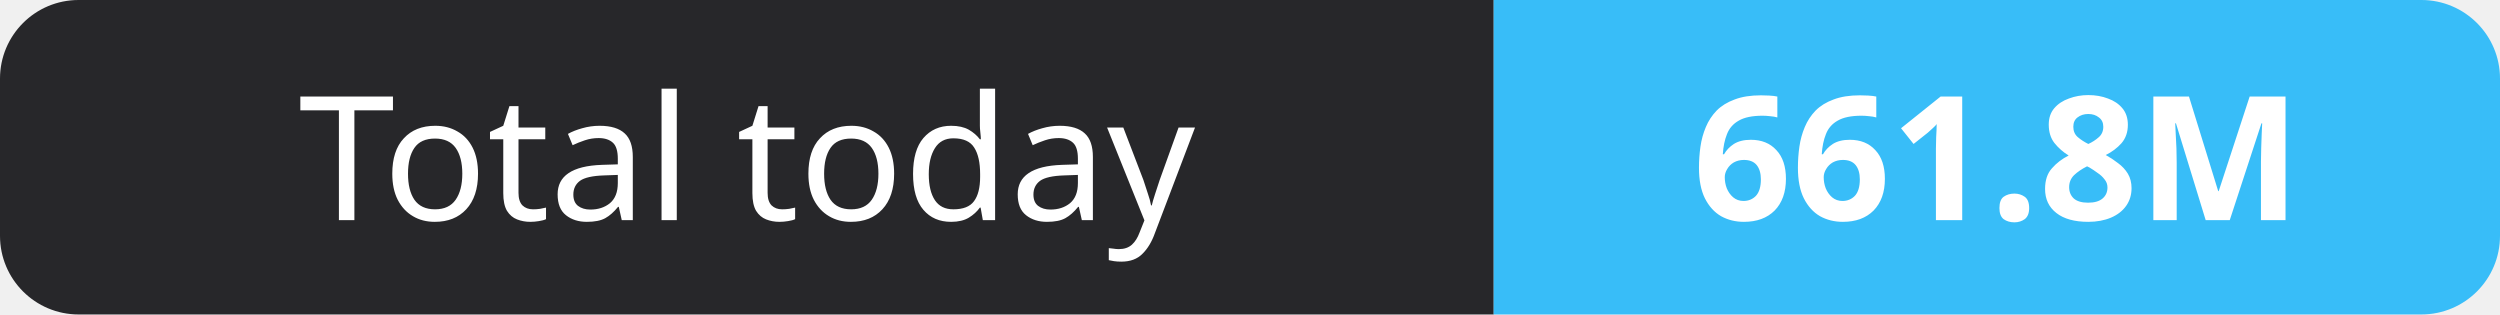
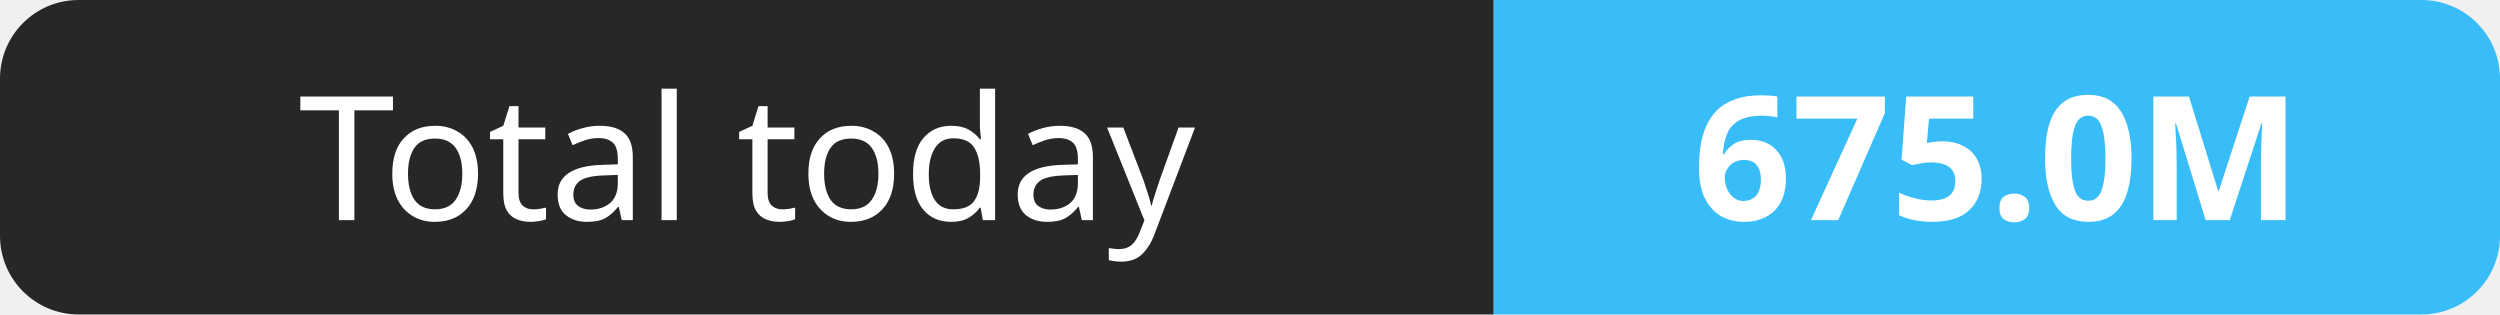
- <svg xmlns="http://www.w3.org/2000/svg" width="159" height="20" role="img" aria-label="Total today: 661.8M">
+ <svg xmlns="http://www.w3.org/2000/svg" width="159" height="20" role="img" aria-label="Total today: 675.0M">
  <clipPath id="r">
    <rect width="159" height="20" rx="5" fill="#fff" />
  </clipPath>
  <g clip-path="url(#r)">
    <rect width="95" height="20" fill="#27272a" />
    <rect x="95" width="64" height="20" fill="#38bdf8" />
  </g>
  <g fill="#fff" text-anchor="middle" font-family="Verdana,Geneva,sans-serif" font-size="11">
    <text x="47.5" y="14">Total today</text>
-     <text x="127.0" y="14" font-weight="700">661.8M</text>
+     <text x="127.0" y="14" font-weight="700">675.0M</text>
  </g>
</svg>
